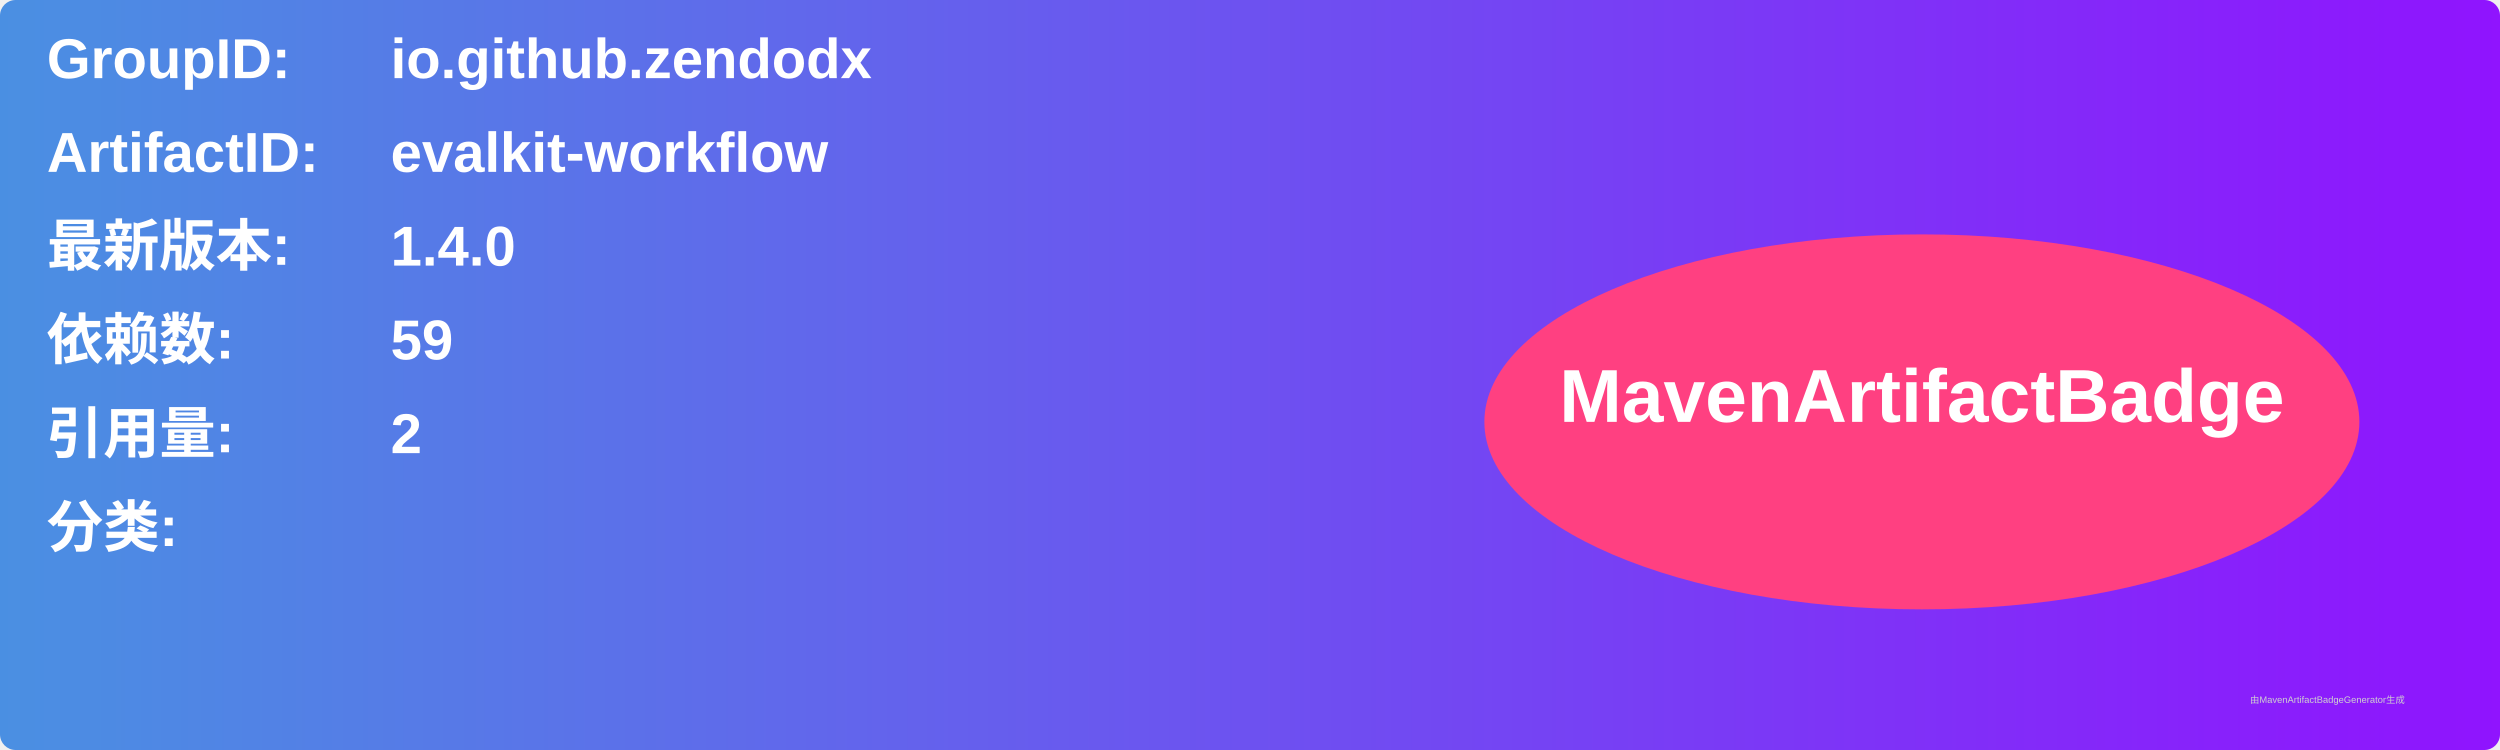
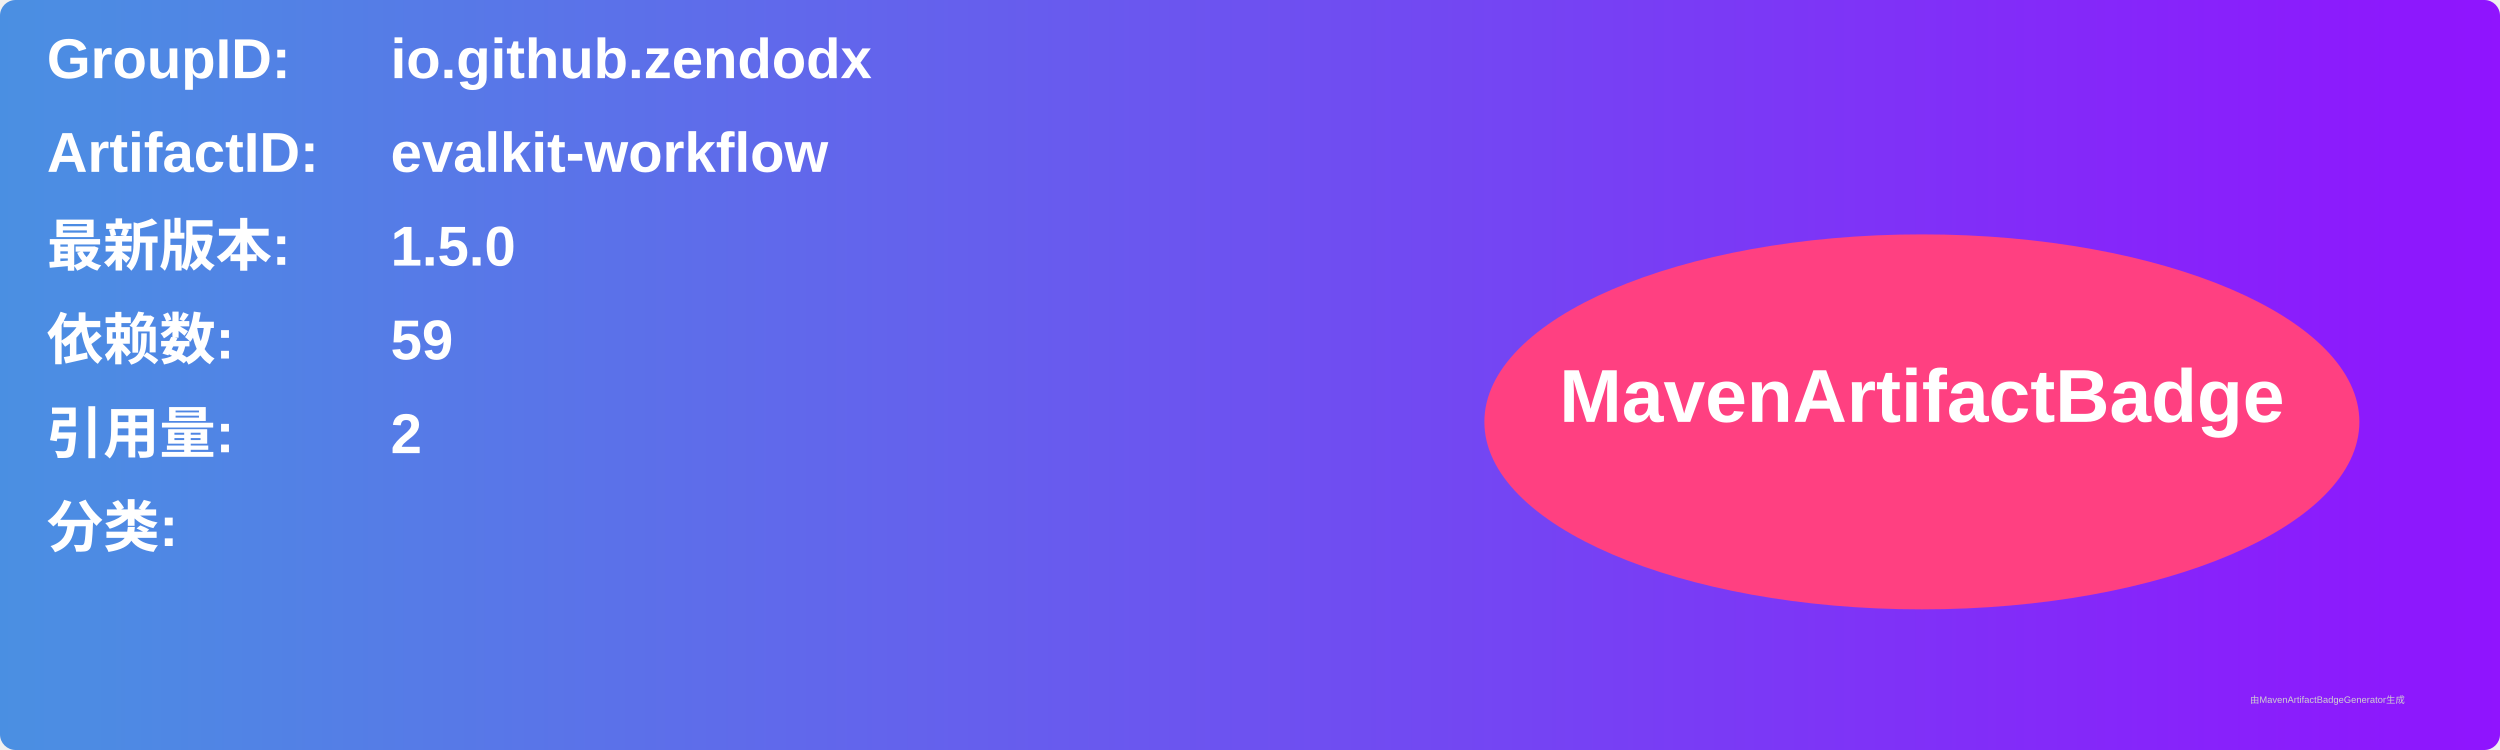
<svg xmlns="http://www.w3.org/2000/svg" width="800" height="240" viewBox="0 0 800 240">
  <linearGradient id="grad" x1="0%" y1="0%" x2="100%" y2="0%">
    <stop offset="0%" stop-color="#4a90e2" />
    <stop offset="100%" stop-color="#9013fe" />
  </linearGradient>
  <rect width="100%" height="100%" rx="5" ry="5" fill="url(#grad)" />
  <g transform="translate(15, 15)">
    <text x="0" y="10" font-family="Arial" font-size="18" fill="white" font-weight="bold" width="260">GroupID:</text>
    <text x="110" y="10" font-family="Arial" font-size="18" fill="white" font-weight="bold" width="460">io.github.zendodx</text>
    <text x="0" y="40" font-family="Arial" font-size="18" fill="white" font-weight="bold" width="260">ArtifactID:</text>
    <text x="110" y="40" font-family="Arial" font-size="18" fill="white" font-weight="bold" width="460">evalkit-workflow</text>
    <text x="0" y="70" font-family="Arial" font-size="18" fill="white" font-weight="bold">最新版本:</text>
    <text x="110" y="70" font-family="Arial" font-size="18" fill="white" font-weight="bold">
-       <tspan font-weight="bold">1.4.0</tspan>
+       <tspan font-weight="bold">1.5.0</tspan>
    </text>
    <text x="0" y="100" font-family="Arial" font-size="18" fill="white" font-weight="bold">依赖数: </text>
    <text x="110" y="100" font-family="Arial" font-size="18" fill="white">
      <tspan font-weight="bold">59</tspan>
    </text>
    <text x="0" y="130" font-family="Arial" font-size="18" fill="white" font-weight="bold">引用量: </text>
    <text x="110" y="130" font-family="Arial" font-size="18" fill="white">
      <tspan font-weight="bold">2</tspan>
    </text>
    <text x="0" y="160" font-family="Arial" font-size="18" fill="white" font-weight="bold">分类:</text>
    <text x="10" y="190" font-family="Arial" font-size="10" fill="white">
      <tspan font-weight="bold" />
    </text>
    <ellipse cx="600" cy="120" rx="140" ry="60" fill="#ff4081" />
    <text x="600" y="120" text-anchor="middle" font-family="Arial" font-size="24" fill="white" font-weight="bold">MavenArtifactBadge</text>
  </g>
  <text x="720" y="225" font-family="Arial" font-size="3" fill="#d0d0d0">由MavenArtifactBadgeGenerator生成</text>
</svg>
